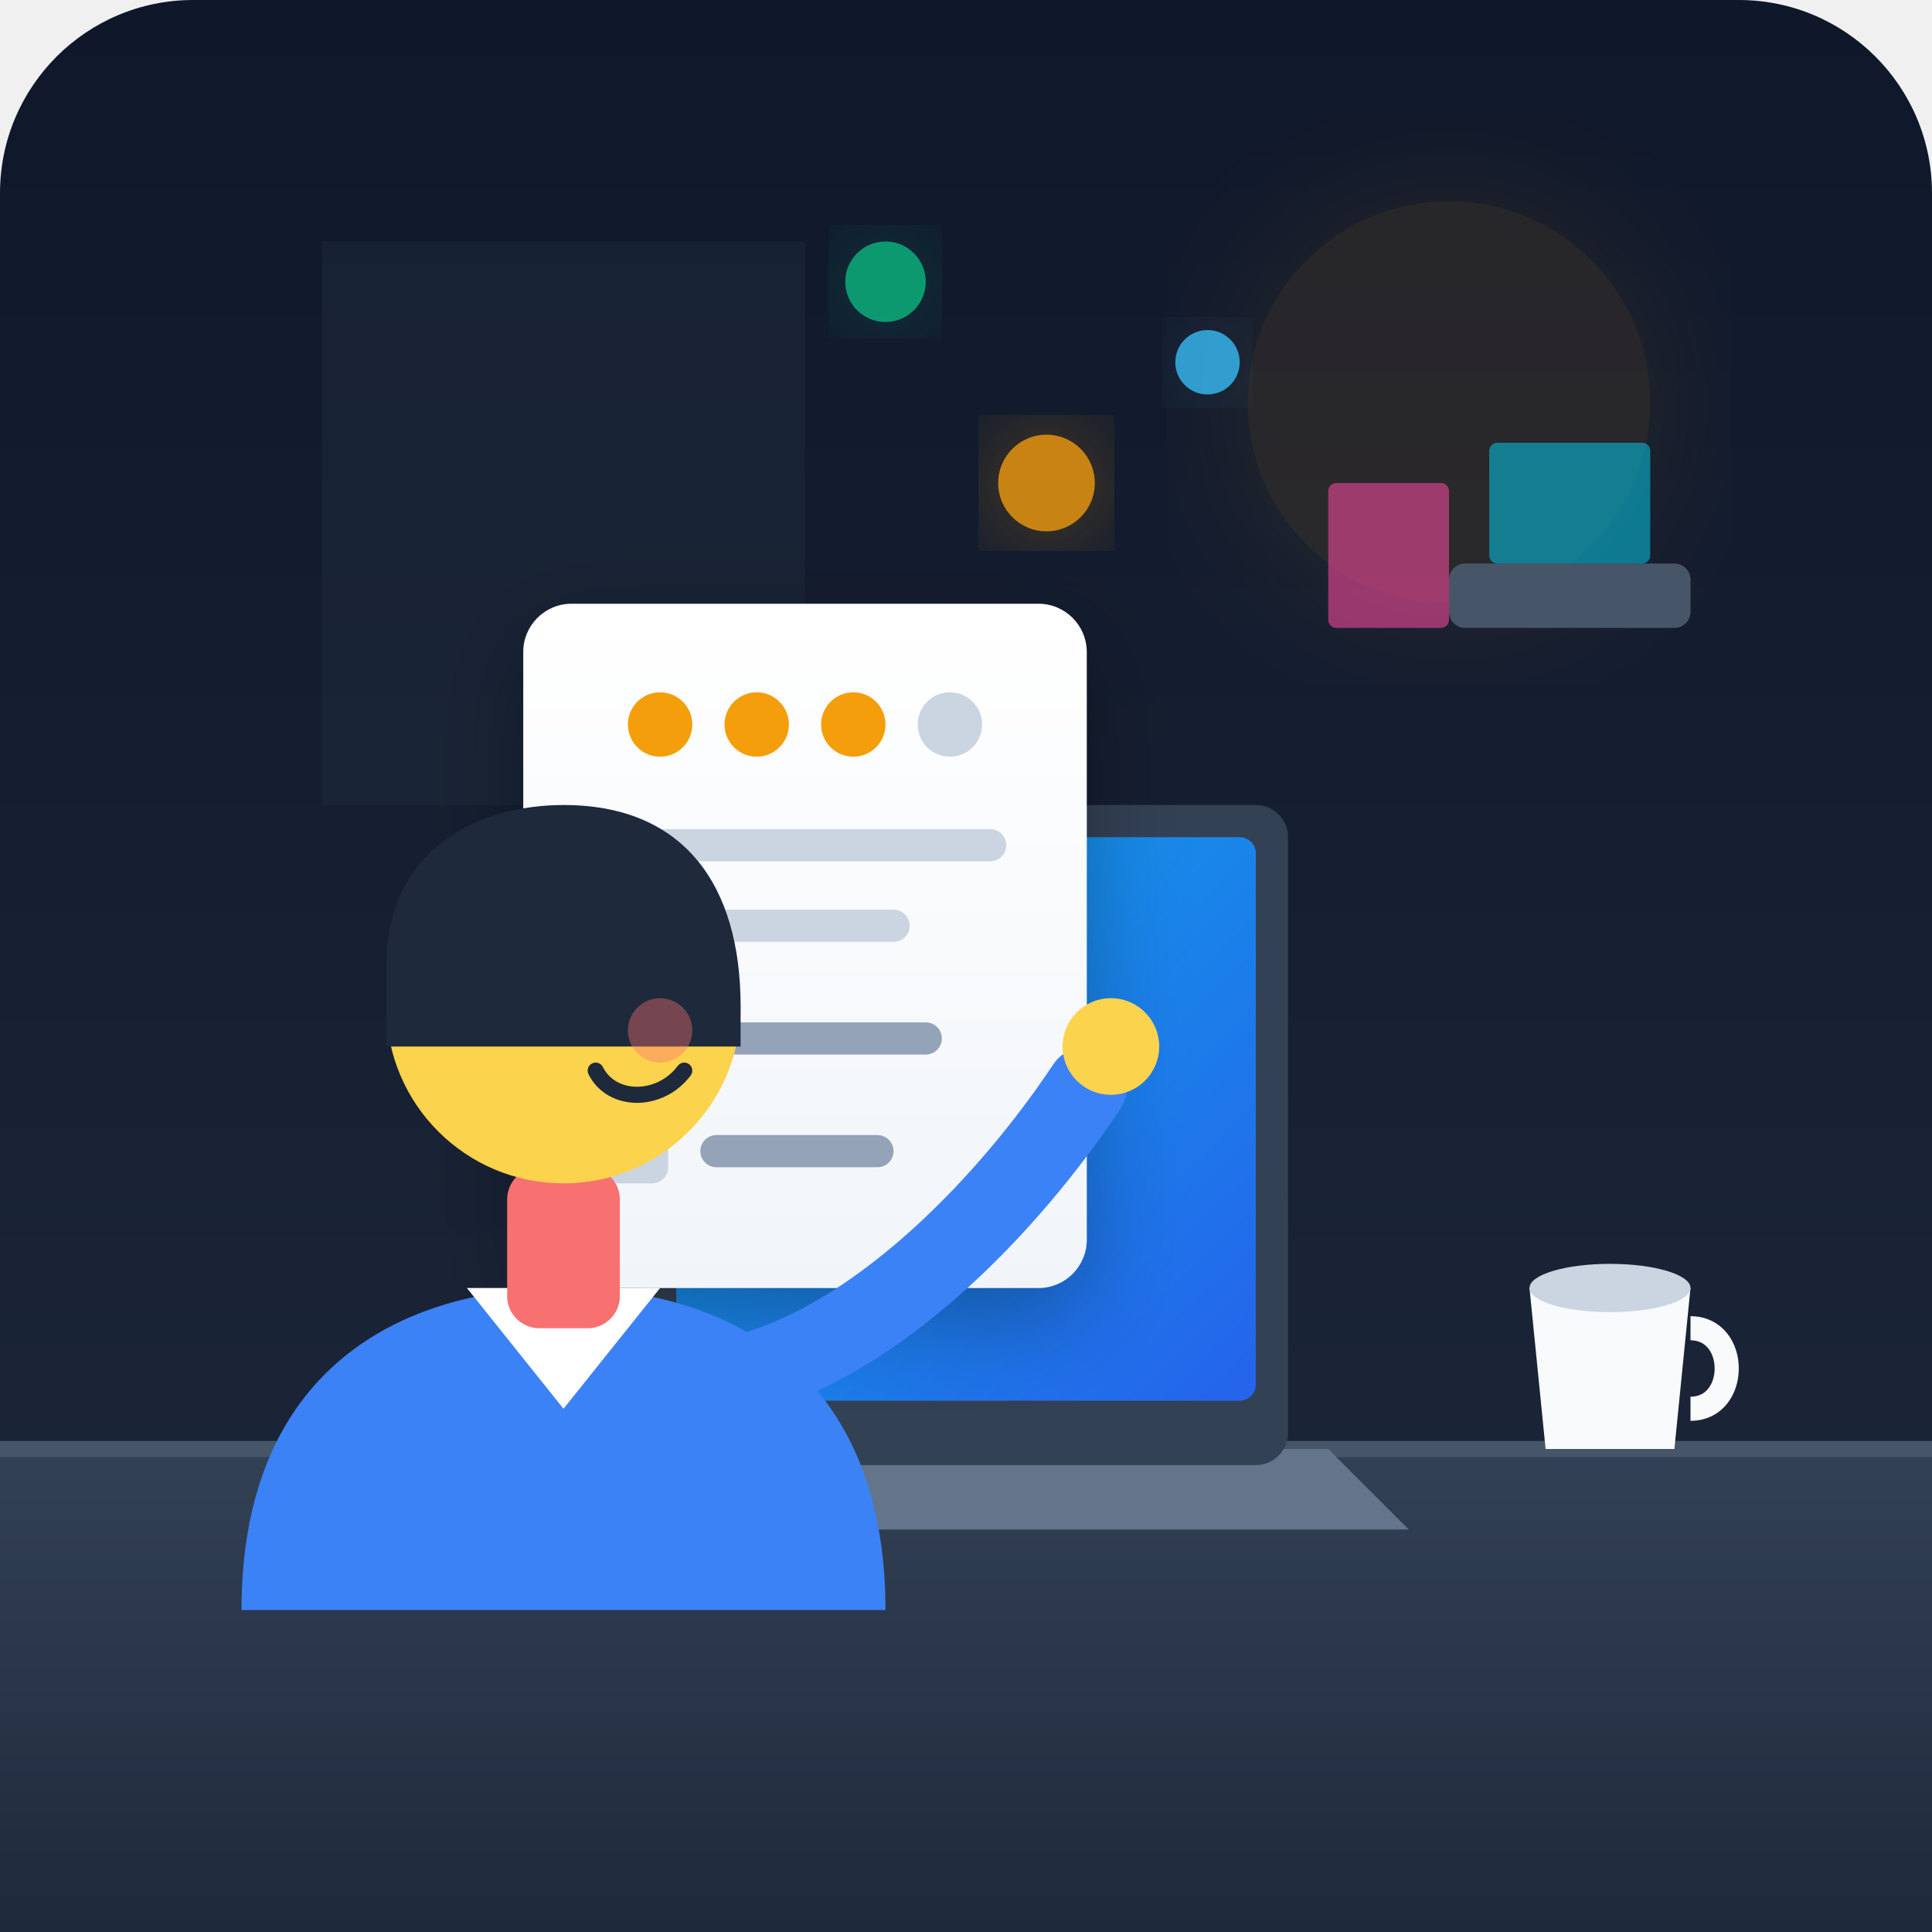
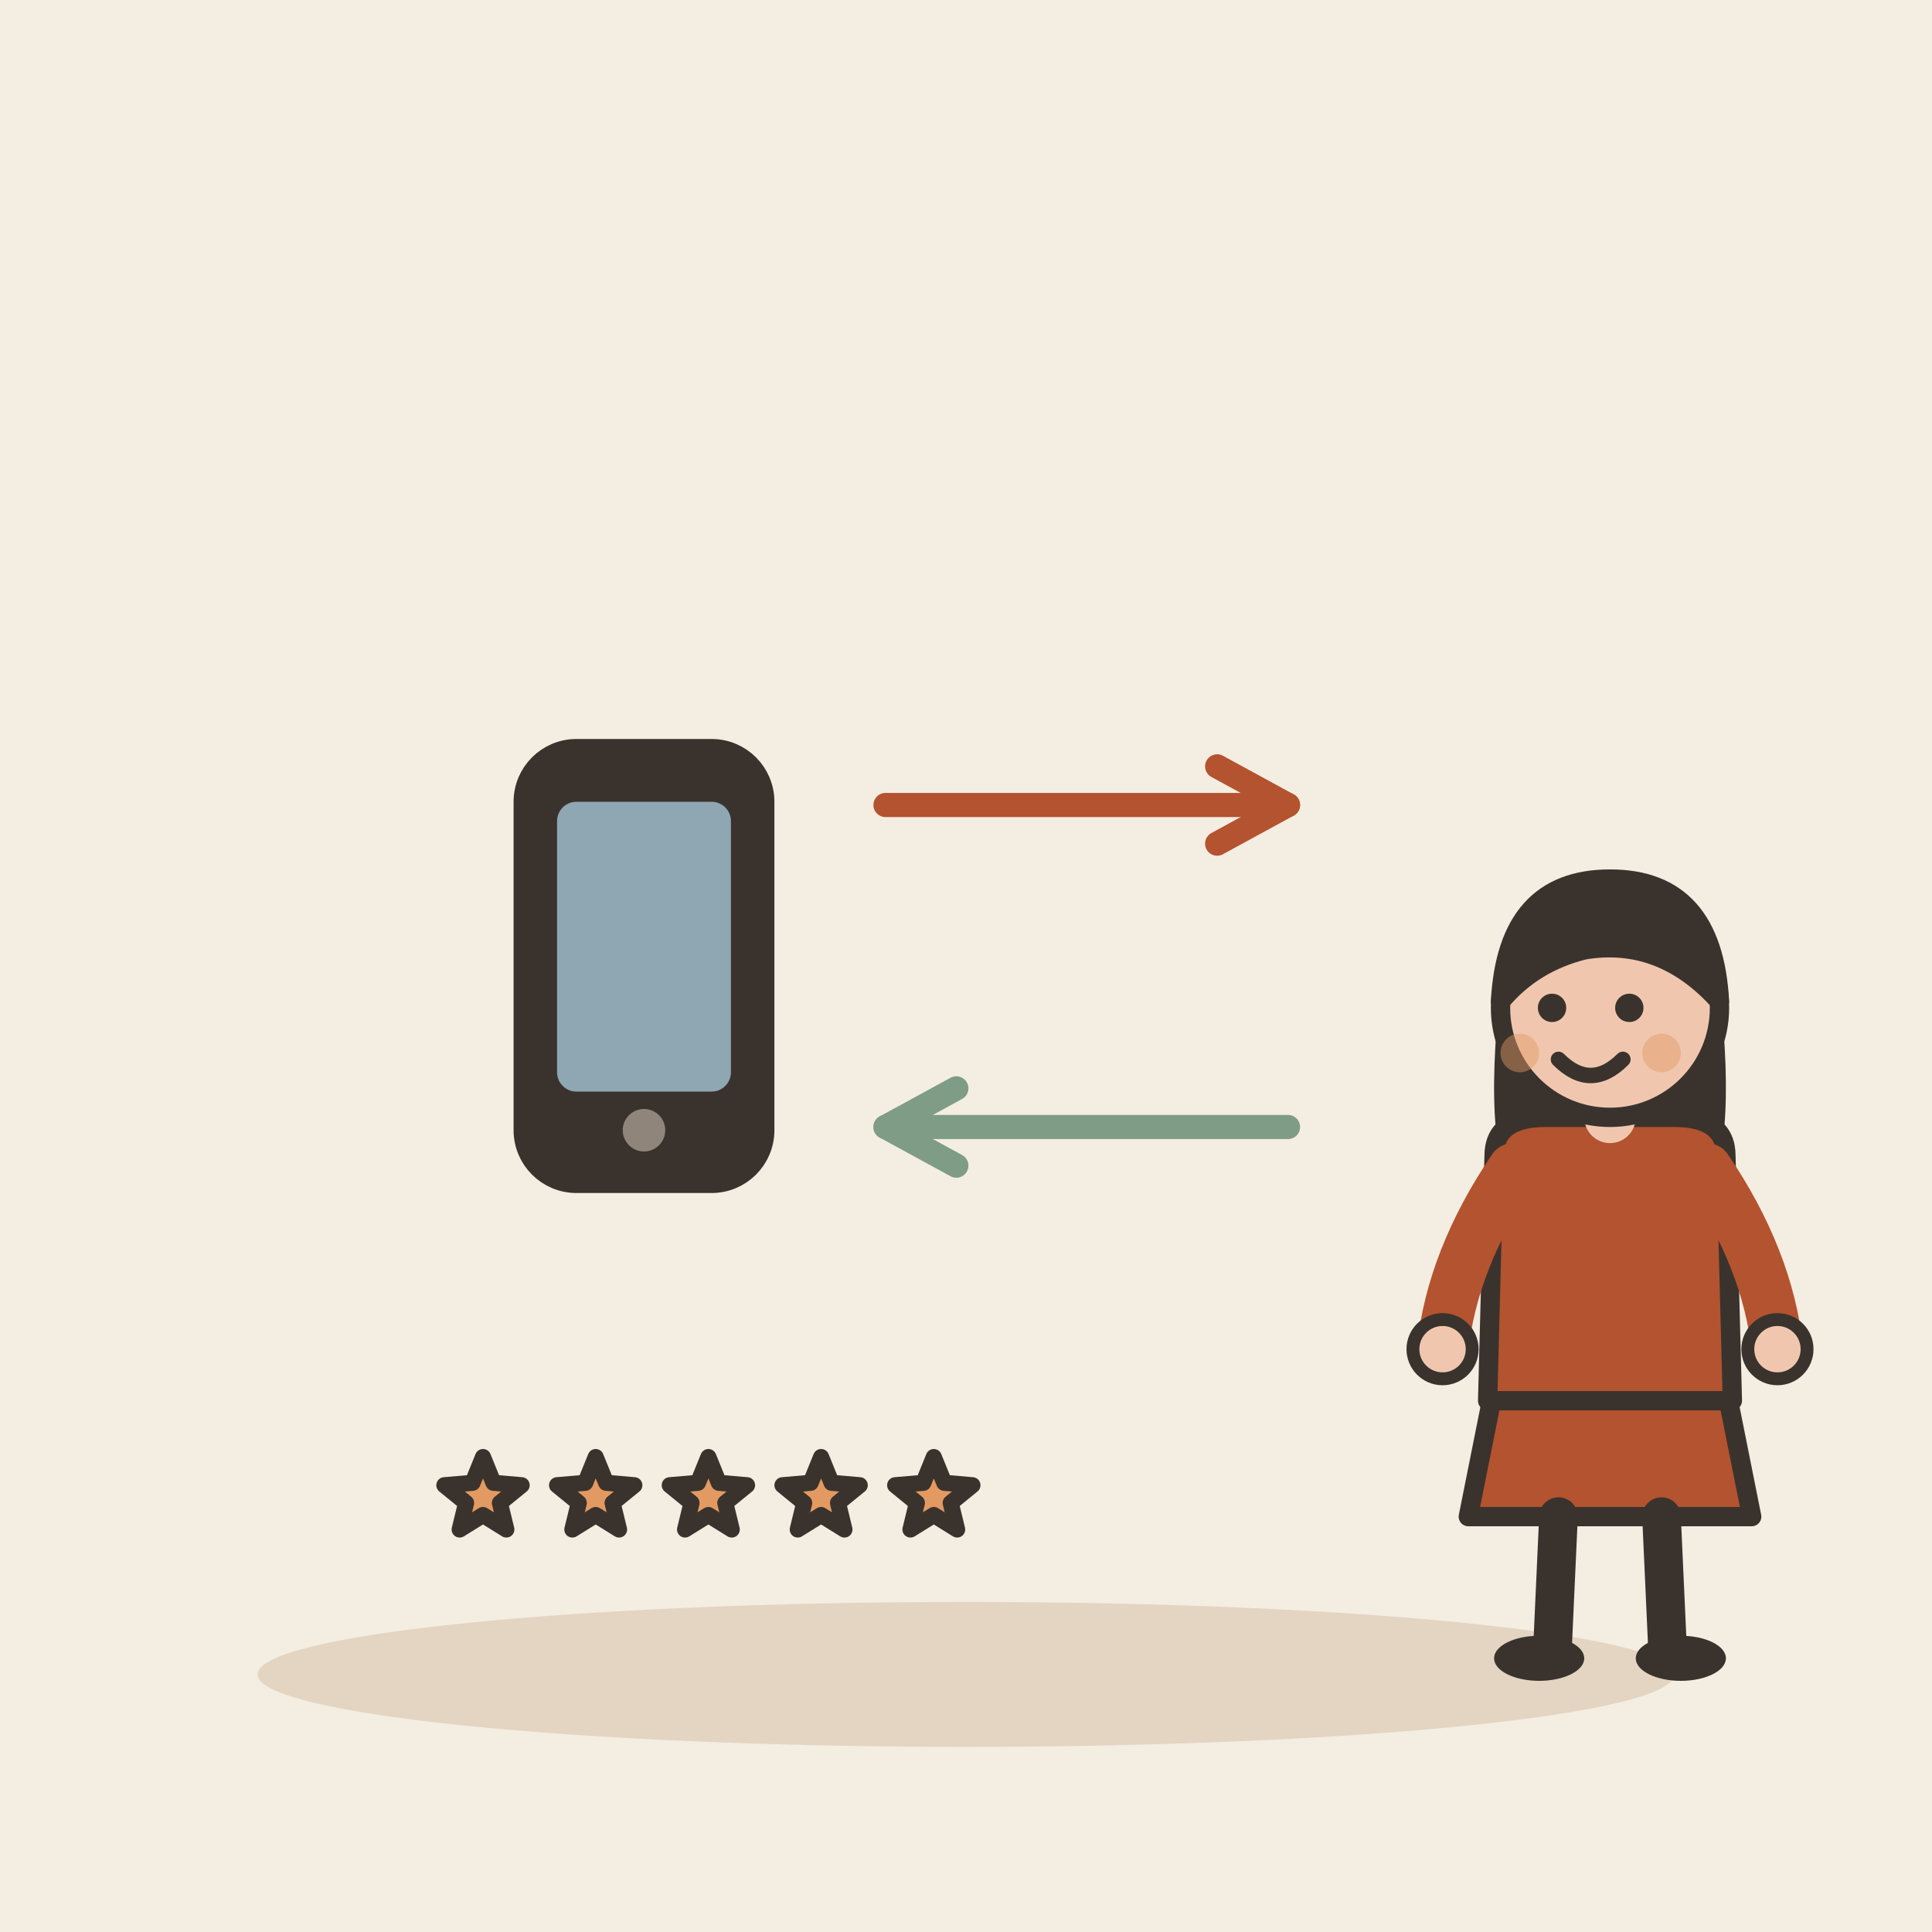
- <svg xmlns="http://www.w3.org/2000/svg" viewBox="0 0 240 240">
-   <defs>
-     <linearGradient id="bgGrad" x1="0" y1="0" x2="0" y2="1">
-       <stop offset="0%" stop-color="#0f172a" />
-       <stop offset="100%" stop-color="#1e293b" />
-     </linearGradient>
-     <linearGradient id="deskGrad" x1="0" y1="0" x2="0" y2="1">
-       <stop offset="0%" stop-color="#334155" />
-       <stop offset="100%" stop-color="#1e293b" />
-     </linearGradient>
-     <linearGradient id="screenGrad" x1="0" y1="0" x2="1" y2="1">
-       <stop offset="0%" stop-color="#0ea5e9" />
-       <stop offset="100%" stop-color="#2563eb" />
-     </linearGradient>
-     <linearGradient id="formGrad" x1="0" y1="0" x2="0" y2="1">
-       <stop offset="0%" stop-color="#ffffff" />
-       <stop offset="100%" stop-color="#f1f5f9" />
-     </linearGradient>
-     <filter id="glow" x="-20%" y="-20%" width="140%" height="140%">
-       <feGaussianBlur stdDeviation="8" result="blur" />
-       <feComposite in="SourceGraphic" in2="blur" operator="over" />
-     </filter>
-   </defs>
-   <rect width="240" height="240" rx="24" fill="url(#bgGrad)" />
-   <path d="M40 30 H100 V100 H40 Z" fill="#1e293b" opacity="0.5" />
-   <circle cx="180" cy="50" r="25" fill="#f59e0b" opacity="0.1" filter="url(#glow)" />
-   <rect x="180" y="70" width="30" height="8" rx="2" fill="#475569" />
-   <rect x="185" y="55" width="20" height="15" rx="1" fill="#06b6d4" opacity="0.6" />
-   <rect x="165" y="60" width="15" height="18" rx="1" fill="#ec4899" opacity="0.6" />
-   <path d="M 0 180 L 240 180 L 240 240 L 0 240 Z" fill="url(#deskGrad)" />
-   <path d="M 0 180 L 240 180" stroke="#475569" stroke-width="2" />
-   <path d="M 75 180 L 165 180 L 175 190 L 65 190 Z" fill="#64748b" />
-   <rect x="80" y="100" width="80" height="82" rx="4" fill="#334155" />
-   <rect x="84" y="104" width="72" height="70" rx="2" fill="url(#screenGrad)" />
-   <g transform="translate(100, 75)">
-     <rect x="-35" y="0" width="70" height="85" rx="6" fill="url(#formGrad)" filter="drop-shadow(0 4px 6px rgba(0,0,0,0.3))" />
-     <circle cx="-18" cy="15" r="4" fill="#f59e0b" />
-     <circle cx="-6" cy="15" r="4" fill="#f59e0b" />
-     <circle cx="6" cy="15" r="4" fill="#f59e0b" />
-     <circle cx="18" cy="15" r="4" fill="#cbd5e1" />
-     <rect x="-25" y="28" width="50" height="4" rx="2" fill="#cbd5e1" />
-     <rect x="-25" y="38" width="38" height="4" rx="2" fill="#cbd5e1" />
-     <rect x="-25" y="50" width="8" height="8" rx="2" fill="#10b981" />
-     <rect x="-13" y="52" width="30" height="4" rx="2" fill="#94a3b8" />
-     <rect x="-25" y="64" width="8" height="8" rx="2" fill="#cbd5e1" />
-     <rect x="-13" y="66" width="24" height="4" rx="2" fill="#94a3b8" />
+ <svg xmlns="http://www.w3.org/2000/svg" viewBox="0 0 240 240" data-style="editorial">
+   <rect width="240" height="240" fill="#F4EDE2" />
+   <ellipse cx="120" cy="208" rx="88" ry="9" fill="#E3D5C1" />
+   <g transform="translate(80 120) scale(1.2 1.2)">
+     <rect x="-12" y="-22" width="24" height="44" rx="5" fill="#3A332D" stroke="#3A332D" stroke-width="3" stroke-linecap="round" stroke-linejoin="round" />
+     <rect x="-9" y="-17" width="18" height="30" rx="2" fill="#8FA7B3" />
+     <circle cx="0" cy="17" r="2.2" fill="#8F857A" />
  </g>
-   <circle cx="130" cy="60" r="6" fill="#f59e0b" opacity="0.8" filter="url(#glow)" />
-   <circle cx="150" cy="45" r="4" fill="#38bdf8" opacity="0.8" filter="url(#glow)" />
-   <circle cx="110" cy="35" r="5" fill="#10b981" opacity="0.8" filter="url(#glow)" />
-   <path d="M 30 200 C 30 170 50 160 70 160 C 90 160 110 170 110 200 Z" fill="#3b82f6" />
-   <path d="M 58 160 L 70 175 L 82 160 Z" fill="#ffffff" />
-   <rect x="63" y="145" width="14" height="20" fill="#f87171" rx="4" />
-   <circle cx="70" cy="125" r="22" fill="#fcd34d" />
-   <path d="M 48 120 C 48 105 60 100 70 100 C 85 100 92 110 92 125 L 92 130 L 48 130 Z" fill="#1e293b" />
-   <circle cx="78" cy="122" r="2.5" fill="#1e293b" />
-   <path d="M 74 133 C 76 137 82 137 85 133" stroke="#1e293b" stroke-width="2" stroke-linecap="round" fill="none" />
-   <circle cx="82" cy="128" r="4" fill="#f87171" opacity="0.4" />
-   <path d="M 95 170 C 110 165 125 150 135 135" stroke="#3b82f6" stroke-width="10" stroke-linecap="round" fill="none" />
-   <circle cx="138" cy="130" r="6" fill="#fcd34d" />
-   <path d="M 190 160 L 210 160 L 208 180 L 192 180 Z" fill="#f8fafc" />
-   <path d="M 210 165 C 216 165 216 175 210 175" stroke="#f8fafc" stroke-width="3" fill="none" />
-   <ellipse cx="200" cy="160" rx="10" ry="3" fill="#cbd5e1" />
+   <path d="M110 100L160 100" stroke="#B4532F" stroke-width="3" stroke-linecap="round" fill="none" />
+   <path d="M151.2 104.8L160 100L151.2 95.2" fill="none" stroke="#B4532F" stroke-width="3" stroke-linecap="round" stroke-linejoin="round" />
+   <path d="M160 140L110 140" stroke="#7E9C86" stroke-width="3" stroke-linecap="round" fill="none" />
+   <path d="M118.8 135.2L110 140L118.8 144.8" fill="none" stroke="#7E9C86" stroke-width="3" stroke-linecap="round" stroke-linejoin="round" />
+   <g transform="translate(200 206) scale(0.8 0.8)">
+     <path d="M-18 -42L-22 -22L22 -22L18 -42Z" fill="#B4532F" stroke="#3A332D" stroke-width="3" stroke-linecap="round" stroke-linejoin="round" />
+     <path d="M-8 -22L-9 0" stroke="#3A332D" stroke-width="6" stroke-linecap="round" fill="none" />
+     <path d="M8 -22L9 0" stroke="#3A332D" stroke-width="6" stroke-linecap="round" fill="none" />
+     <ellipse cx="-11" cy="0" rx="7" ry="3.5" fill="#3A332D" />
+     <ellipse cx="11" cy="0" rx="7" ry="3.5" fill="#3A332D" />
+     <path d="M-17 -104Q-20 -78 -14 -70L-6 -78L6 -78L14 -70Q20 -78 17 -104Z" fill="#3A332D" />
+     <path d="M-18 -78Q-18 -84 -10 -84L10 -84Q18 -84 18 -78L19 -40L-19 -40Z" fill="#B4532F" stroke="#3A332D" stroke-width="3" stroke-linecap="round" stroke-linejoin="round" />
+     <path d="M-15 -76Q-24.5 -62 -26 -48" fill="none" stroke="#B4532F" stroke-width="8" stroke-linecap="round" stroke-linejoin="round" />
+     <circle cx="-26" cy="-48" r="4.6" fill="#F0C7AE" stroke="#3A332D" stroke-linecap="round" stroke-linejoin="round" stroke-width="2" />
+     <path d="M15 -76Q24.5 -62 26 -48" fill="none" stroke="#B4532F" stroke-width="8" stroke-linecap="round" stroke-linejoin="round" />
+     <circle cx="26" cy="-48" r="4.6" fill="#F0C7AE" stroke="#3A332D" stroke-linecap="round" stroke-linejoin="round" stroke-width="2" />
+     <path d="M0 -84L0 -88" stroke="#F0C7AE" stroke-width="8" stroke-linecap="round" fill="none" />
+     <circle cx="0" cy="-101" r="17" fill="#F0C7AE" stroke="#3A332D" stroke-width="3" stroke-linecap="round" stroke-linejoin="round" />
+     <path d="M-17 -102Q-16 -121 0 -121Q16 -121 17 -102Q8 -112 -4 -110Q-12 -108 -17 -102Z" fill="#3A332D" stroke="#3A332D" stroke-width="3" stroke-linecap="round" stroke-linejoin="round" />
+     <circle cx="-9" cy="-101" r="2.2" fill="#3A332D" />
+     <circle cx="3" cy="-101" r="2.2" fill="#3A332D" />
+     <path d="M-8 -93Q-3 -88 2 -93" fill="none" stroke="#3A332D" stroke-width="2.4" stroke-linecap="round" stroke-linejoin="round" />
+     <circle cx="-14" cy="-94" r="3" fill="#E39A62" opacity="0.45" />
+     <circle cx="8" cy="-94" r="3" fill="#E39A62" opacity="0.45" />
+   </g>
+   <path d="M60.0 181.0L61.3 184.2L64.8 184.5L62.1 186.7L62.9 190.0L60.0 188.2L57.1 190.0L57.9 186.7L55.2 184.5L58.7 184.2Z" fill="#E39A62" stroke="#3A332D" stroke-width="2" stroke-linecap="round" stroke-linejoin="round" />
+   <path d="M74.0 181.0L75.3 184.2L78.8 184.5L76.1 186.7L76.9 190.0L74.0 188.2L71.1 190.0L71.9 186.7L69.2 184.5L72.7 184.2Z" fill="#E39A62" stroke="#3A332D" stroke-width="2" stroke-linecap="round" stroke-linejoin="round" />
+   <path d="M88.0 181.0L89.3 184.2L92.8 184.5L90.1 186.7L90.9 190.0L88.0 188.2L85.1 190.0L85.9 186.7L83.2 184.5L86.7 184.2Z" fill="#E39A62" stroke="#3A332D" stroke-width="2" stroke-linecap="round" stroke-linejoin="round" />
+   <path d="M102.0 181.0L103.3 184.2L106.8 184.5L104.1 186.7L104.9 190.0L102.0 188.2L99.1 190.0L99.9 186.7L97.2 184.5L100.7 184.2Z" fill="#E39A62" stroke="#3A332D" stroke-width="2" stroke-linecap="round" stroke-linejoin="round" />
+   <path d="M116.0 181.0L117.3 184.2L120.8 184.5L118.1 186.7L118.9 190.0L116.0 188.2L113.1 190.0L113.9 186.7L111.2 184.5L114.7 184.2Z" fill="#E39A62" stroke="#3A332D" stroke-width="2" stroke-linecap="round" stroke-linejoin="round" />
</svg>
